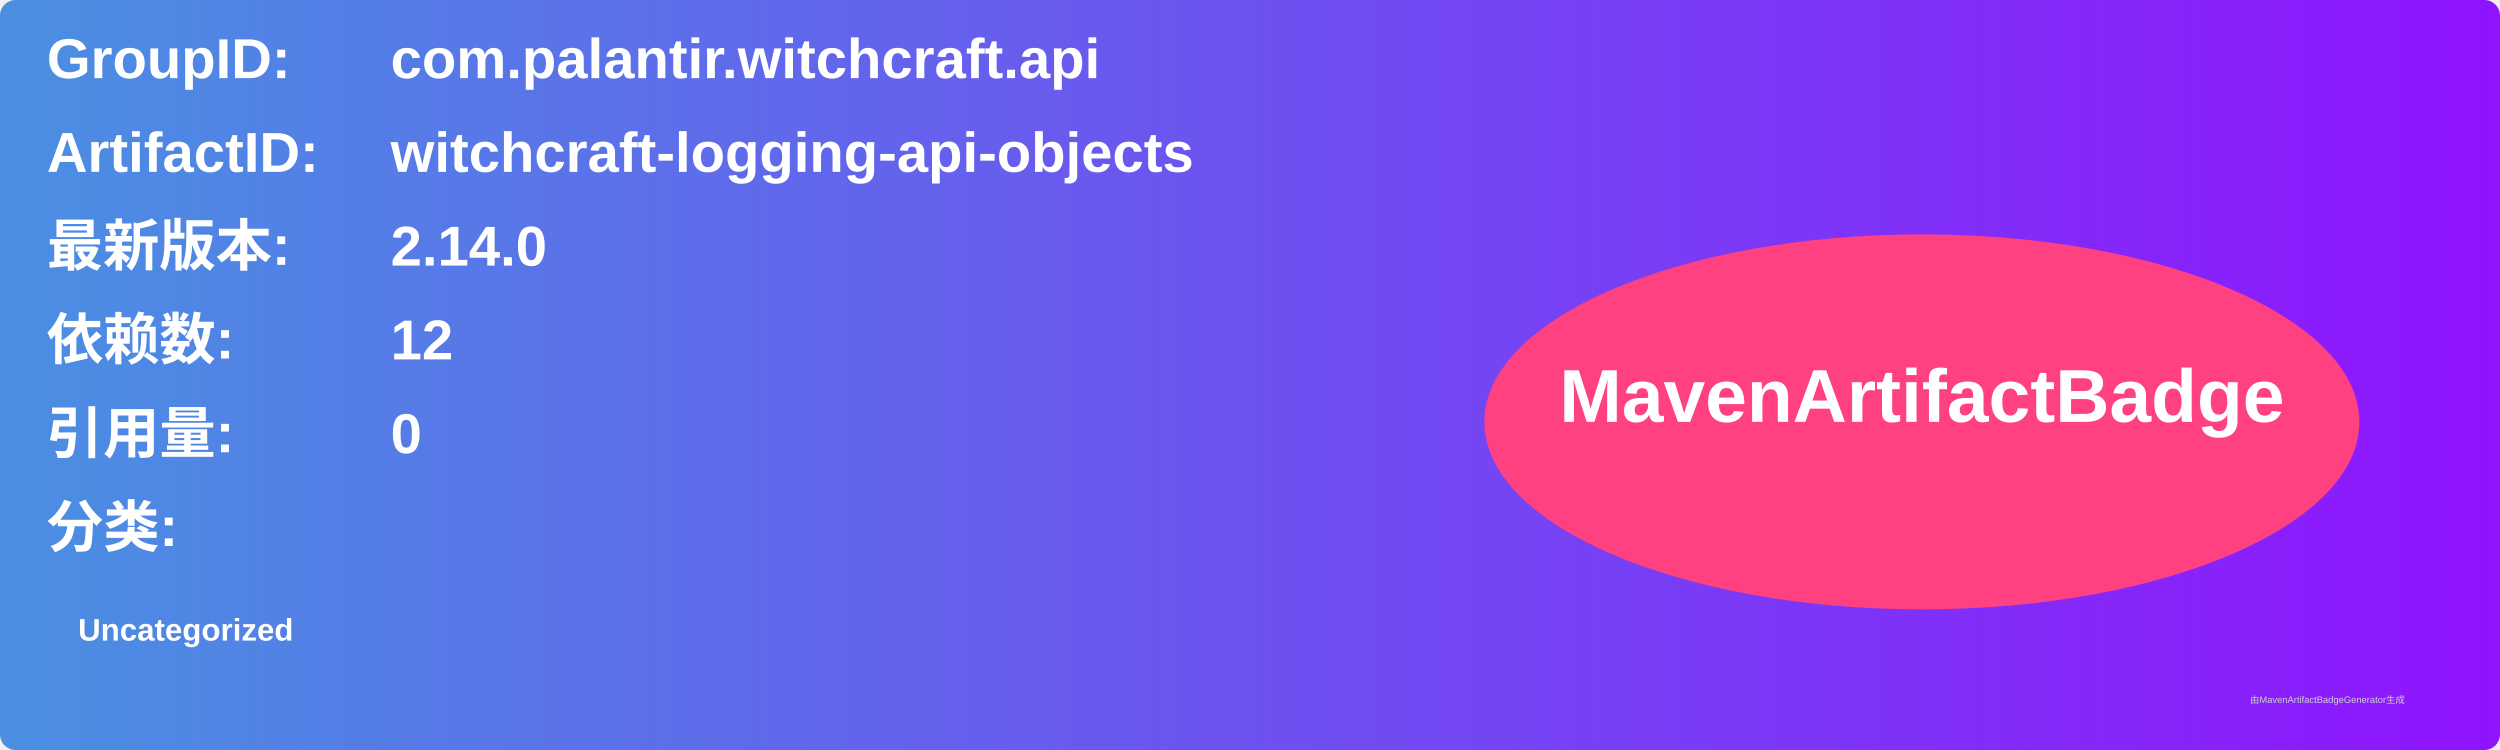
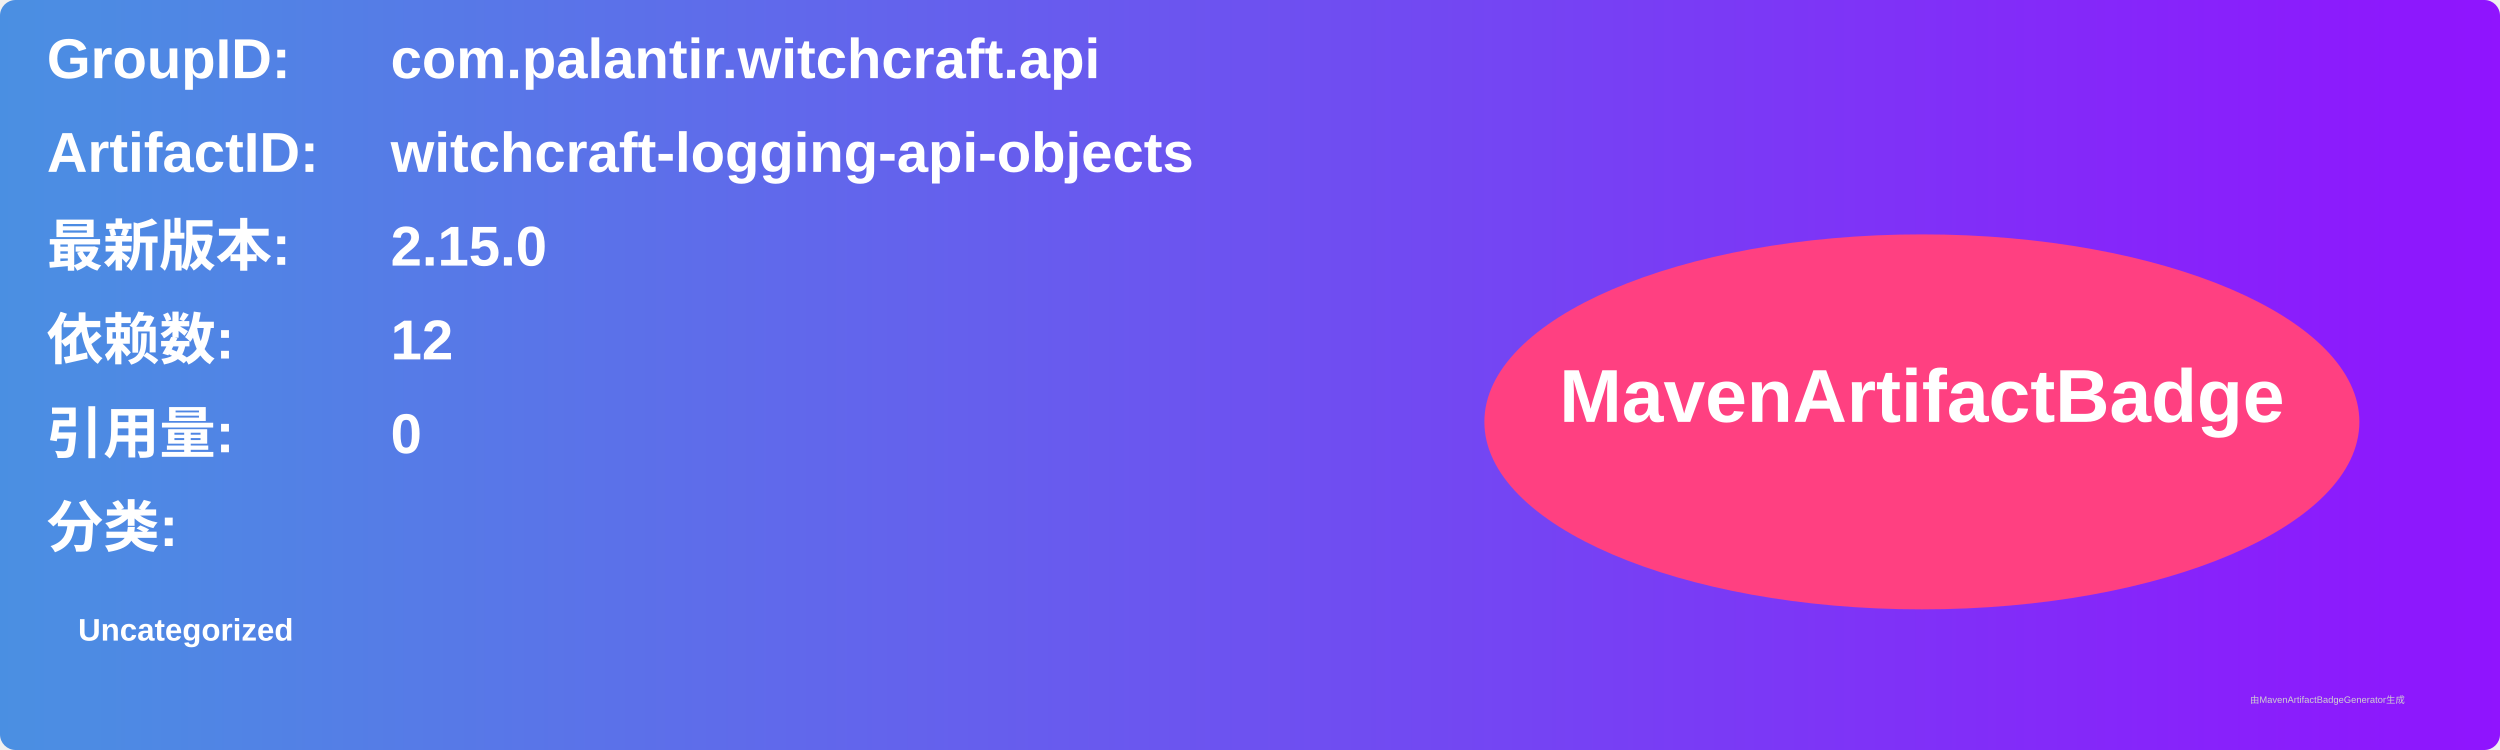
<svg xmlns="http://www.w3.org/2000/svg" width="800" height="240" viewBox="0 0 800 240">
  <linearGradient id="grad" x1="0%" y1="0%" x2="100%" y2="0%">
    <stop offset="0%" stop-color="#4a90e2" />
    <stop offset="100%" stop-color="#9013fe" />
  </linearGradient>
  <rect width="100%" height="100%" rx="5" ry="5" fill="url(#grad)" />
  <g transform="translate(15, 15)">
    <text x="0" y="10" font-family="Arial" font-size="18" fill="white" font-weight="bold" width="260">GroupID:</text>
    <text x="110" y="10" font-family="Arial" font-size="18" fill="white" font-weight="bold" width="460">com.palantir.witchcraft.api</text>
    <text x="0" y="40" font-family="Arial" font-size="18" fill="white" font-weight="bold" width="260">ArtifactID:</text>
    <text x="110" y="40" font-family="Arial" font-size="18" fill="white" font-weight="bold" width="460">witchcraft-logging-api-objects</text>
    <text x="0" y="70" font-family="Arial" font-size="18" fill="white" font-weight="bold">最新版本:</text>
    <text x="110" y="70" font-family="Arial" font-size="18" fill="white" font-weight="bold">
-       <tspan font-weight="bold">2.14.0</tspan>
+       <tspan font-weight="bold">2.15.0</tspan>
    </text>
    <text x="0" y="100" font-family="Arial" font-size="18" fill="white" font-weight="bold">依赖数: </text>
    <text x="110" y="100" font-family="Arial" font-size="18" fill="white">
      <tspan font-weight="bold">12</tspan>
    </text>
    <text x="0" y="130" font-family="Arial" font-size="18" fill="white" font-weight="bold">引用量: </text>
    <text x="110" y="130" font-family="Arial" font-size="18" fill="white">
      <tspan font-weight="bold">0</tspan>
    </text>
    <text x="0" y="160" font-family="Arial" font-size="18" fill="white" font-weight="bold">分类:</text>
    <text x="10" y="190" font-family="Arial" font-size="10" fill="white">
      <tspan font-weight="bold">Uncategorized</tspan>
    </text>
    <ellipse cx="600" cy="120" rx="140" ry="60" fill="#ff4081" />
    <text x="600" y="120" text-anchor="middle" font-family="Arial" font-size="24" fill="white" font-weight="bold">MavenArtifactBadge</text>
  </g>
  <text x="720" y="225" font-family="Arial" font-size="3" fill="#d0d0d0">由MavenArtifactBadgeGenerator生成</text>
</svg>
